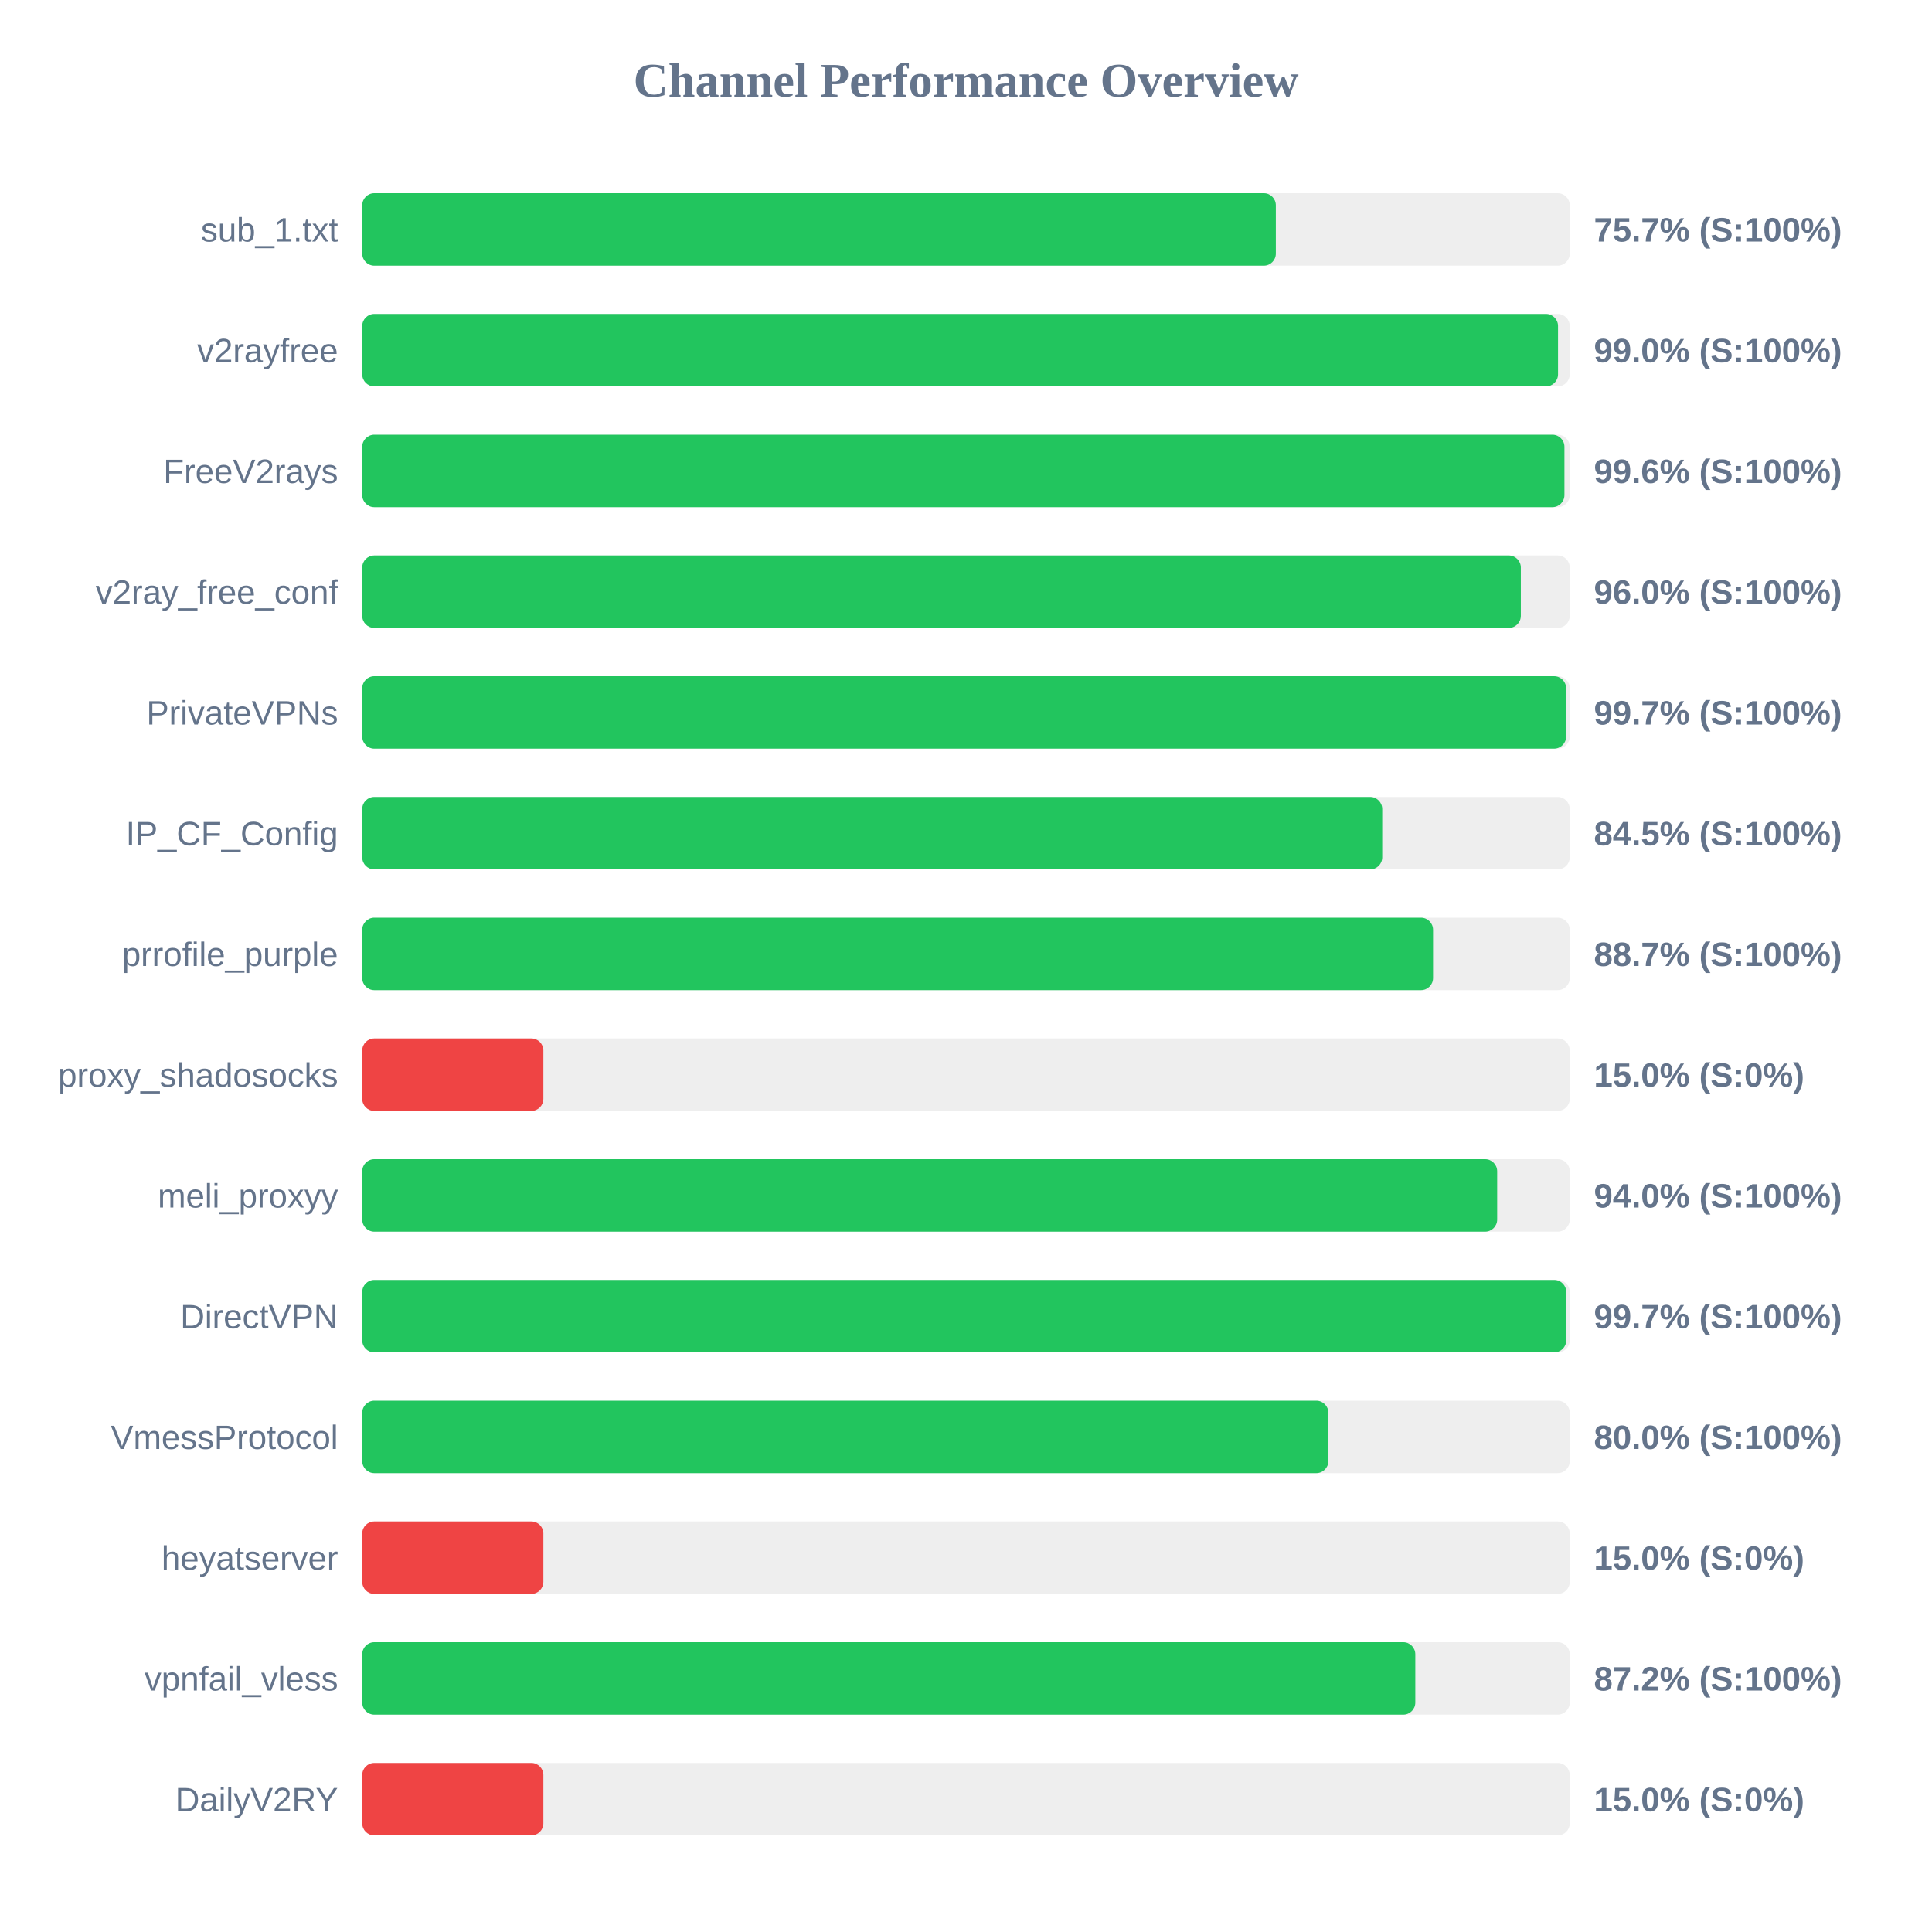
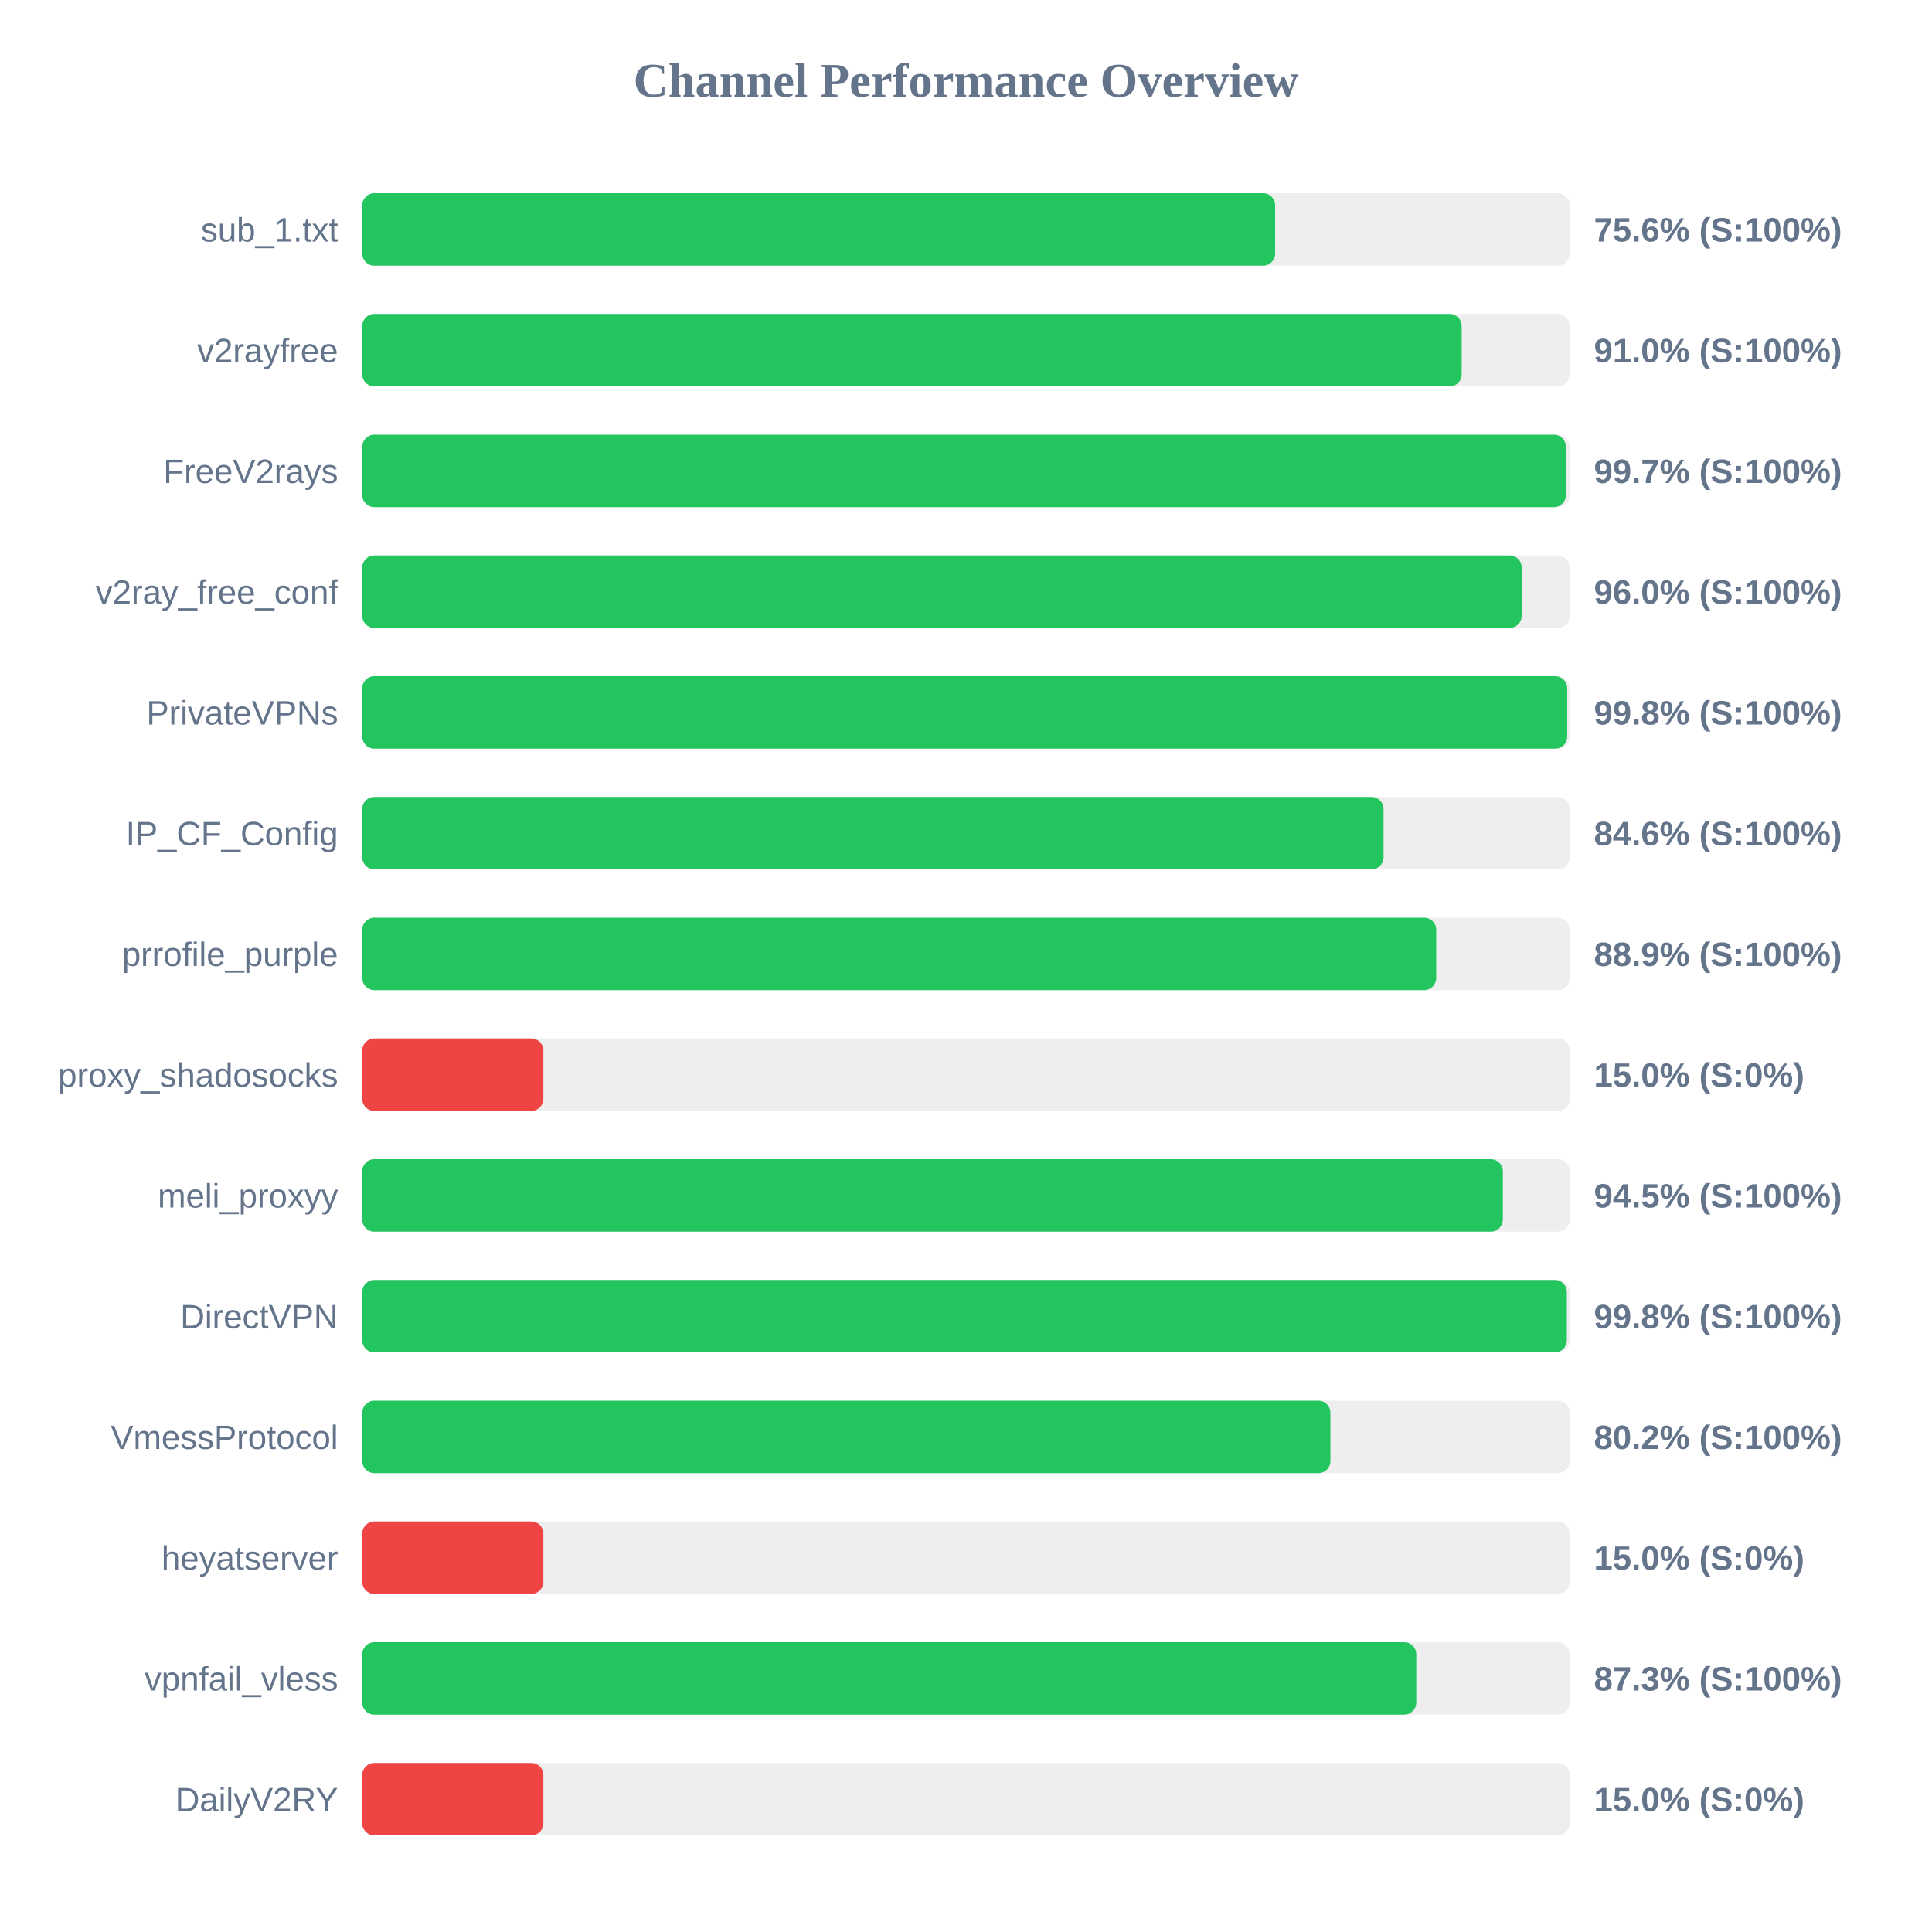
<svg xmlns="http://www.w3.org/2000/svg" width="800" height="800" version="1.1">
  <style>
        .row { font: 14px Arial; fill: #64748b; }
        .score { font: bold 14px Arial; fill: #64748b; }
    </style>
  <text x="400" y="40" text-anchor="middle" font-size="20px" font-weight="bold" fill="#64748b">Channel Performance Overview</text>
  <rect x="150" y="80" width="500" height="30" fill="#eee" rx="5" />
-   <rect x="150" y="80" width="378.3" height="30" fill="#22c55e" rx="5" />
+   <rect x="150" y="80" width="378.0" height="30" fill="#22c55e" rx="5" />
  <text x="140" y="100" text-anchor="end" class="row">sub_1.txt</text>
-   <text x="660" y="100" text-anchor="start" class="score">75.7% (S:100%)</text>
+   <text x="660" y="100" text-anchor="start" class="score">75.6% (S:100%)</text>
  <rect x="150" y="130" width="500" height="30" fill="#eee" rx="5" />
-   <rect x="150" y="130" width="495.15" height="30" fill="#22c55e" rx="5" />
+   <rect x="150" y="130" width="455.25" height="30" fill="#22c55e" rx="5" />
  <text x="140" y="150" text-anchor="end" class="row">v2rayfree</text>
-   <text x="660" y="150" text-anchor="start" class="score">99.0% (S:100%)</text>
+   <text x="660" y="150" text-anchor="start" class="score">91.0% (S:100%)</text>
  <rect x="150" y="180" width="500" height="30" fill="#eee" rx="5" />
-   <rect x="150" y="180" width="497.8" height="30" fill="#22c55e" rx="5" />
+   <rect x="150" y="180" width="498.4" height="30" fill="#22c55e" rx="5" />
  <text x="140" y="200" text-anchor="end" class="row">FreeV2rays</text>
-   <text x="660" y="200" text-anchor="start" class="score">99.6% (S:100%)</text>
+   <text x="660" y="200" text-anchor="start" class="score">99.7% (S:100%)</text>
  <rect x="150" y="230" width="500" height="30" fill="#eee" rx="5" />
-   <rect x="150" y="230" width="479.75" height="30" fill="#22c55e" rx="5" />
+   <rect x="150" y="230" width="480.1" height="30" fill="#22c55e" rx="5" />
  <text x="140" y="250" text-anchor="end" class="row">v2ray_free_conf</text>
  <text x="660" y="250" text-anchor="start" class="score">96.0% (S:100%)</text>
  <rect x="150" y="280" width="500" height="30" fill="#eee" rx="5" />
-   <rect x="150" y="280" width="498.5" height="30" fill="#22c55e" rx="5" />
+   <rect x="150" y="280" width="498.95" height="30" fill="#22c55e" rx="5" />
  <text x="140" y="300" text-anchor="end" class="row">PrivateVPNs</text>
-   <text x="660" y="300" text-anchor="start" class="score">99.7% (S:100%)</text>
+   <text x="660" y="300" text-anchor="start" class="score">99.8% (S:100%)</text>
  <rect x="150" y="330" width="500" height="30" fill="#eee" rx="5" />
-   <rect x="150" y="330" width="422.35" height="30" fill="#22c55e" rx="5" />
+   <rect x="150" y="330" width="422.9" height="30" fill="#22c55e" rx="5" />
  <text x="140" y="350" text-anchor="end" class="row">IP_CF_Config</text>
-   <text x="660" y="350" text-anchor="start" class="score">84.5% (S:100%)</text>
+   <text x="660" y="350" text-anchor="start" class="score">84.6% (S:100%)</text>
  <rect x="150" y="380" width="500" height="30" fill="#eee" rx="5" />
-   <rect x="150" y="380" width="443.4" height="30" fill="#22c55e" rx="5" />
+   <rect x="150" y="380" width="444.7" height="30" fill="#22c55e" rx="5" />
  <text x="140" y="400" text-anchor="end" class="row">prrofile_purple</text>
-   <text x="660" y="400" text-anchor="start" class="score">88.7% (S:100%)</text>
+   <text x="660" y="400" text-anchor="start" class="score">88.9% (S:100%)</text>
  <rect x="150" y="430" width="500" height="30" fill="#eee" rx="5" />
  <rect x="150" y="430" width="75.0" height="30" fill="#ef4444" rx="5" />
  <text x="140" y="450" text-anchor="end" class="row">proxy_shadosocks</text>
  <text x="660" y="450" text-anchor="start" class="score">15.0% (S:0%)</text>
  <rect x="150" y="480" width="500" height="30" fill="#eee" rx="5" />
-   <rect x="150" y="480" width="469.95" height="30" fill="#22c55e" rx="5" />
+   <rect x="150" y="480" width="472.3" height="30" fill="#22c55e" rx="5" />
  <text x="140" y="500" text-anchor="end" class="row">meli_proxyy</text>
-   <text x="660" y="500" text-anchor="start" class="score">94.0% (S:100%)</text>
+   <text x="660" y="500" text-anchor="start" class="score">94.5% (S:100%)</text>
  <rect x="150" y="530" width="500" height="30" fill="#eee" rx="5" />
-   <rect x="150" y="530" width="498.55" height="30" fill="#22c55e" rx="5" />
+   <rect x="150" y="530" width="498.8" height="30" fill="#22c55e" rx="5" />
  <text x="140" y="550" text-anchor="end" class="row">DirectVPN</text>
-   <text x="660" y="550" text-anchor="start" class="score">99.7% (S:100%)</text>
+   <text x="660" y="550" text-anchor="start" class="score">99.8% (S:100%)</text>
  <rect x="150" y="580" width="500" height="30" fill="#eee" rx="5" />
-   <rect x="150" y="580" width="400.05" height="30" fill="#22c55e" rx="5" />
+   <rect x="150" y="580" width="400.9" height="30" fill="#22c55e" rx="5" />
  <text x="140" y="600" text-anchor="end" class="row">VmessProtocol</text>
-   <text x="660" y="600" text-anchor="start" class="score">80.0% (S:100%)</text>
+   <text x="660" y="600" text-anchor="start" class="score">80.2% (S:100%)</text>
  <rect x="150" y="630" width="500" height="30" fill="#eee" rx="5" />
  <rect x="150" y="630" width="75.0" height="30" fill="#ef4444" rx="5" />
  <text x="140" y="650" text-anchor="end" class="row">heyatserver</text>
  <text x="660" y="650" text-anchor="start" class="score">15.0% (S:0%)</text>
  <rect x="150" y="680" width="500" height="30" fill="#eee" rx="5" />
-   <rect x="150" y="680" width="436.05" height="30" fill="#22c55e" rx="5" />
+   <rect x="150" y="680" width="436.45" height="30" fill="#22c55e" rx="5" />
  <text x="140" y="700" text-anchor="end" class="row">vpnfail_vless</text>
-   <text x="660" y="700" text-anchor="start" class="score">87.2% (S:100%)</text>
+   <text x="660" y="700" text-anchor="start" class="score">87.3% (S:100%)</text>
  <rect x="150" y="730" width="500" height="30" fill="#eee" rx="5" />
  <rect x="150" y="730" width="75.0" height="30" fill="#ef4444" rx="5" />
  <text x="140" y="750" text-anchor="end" class="row">DailyV2RY</text>
  <text x="660" y="750" text-anchor="start" class="score">15.0% (S:0%)</text>
</svg>
